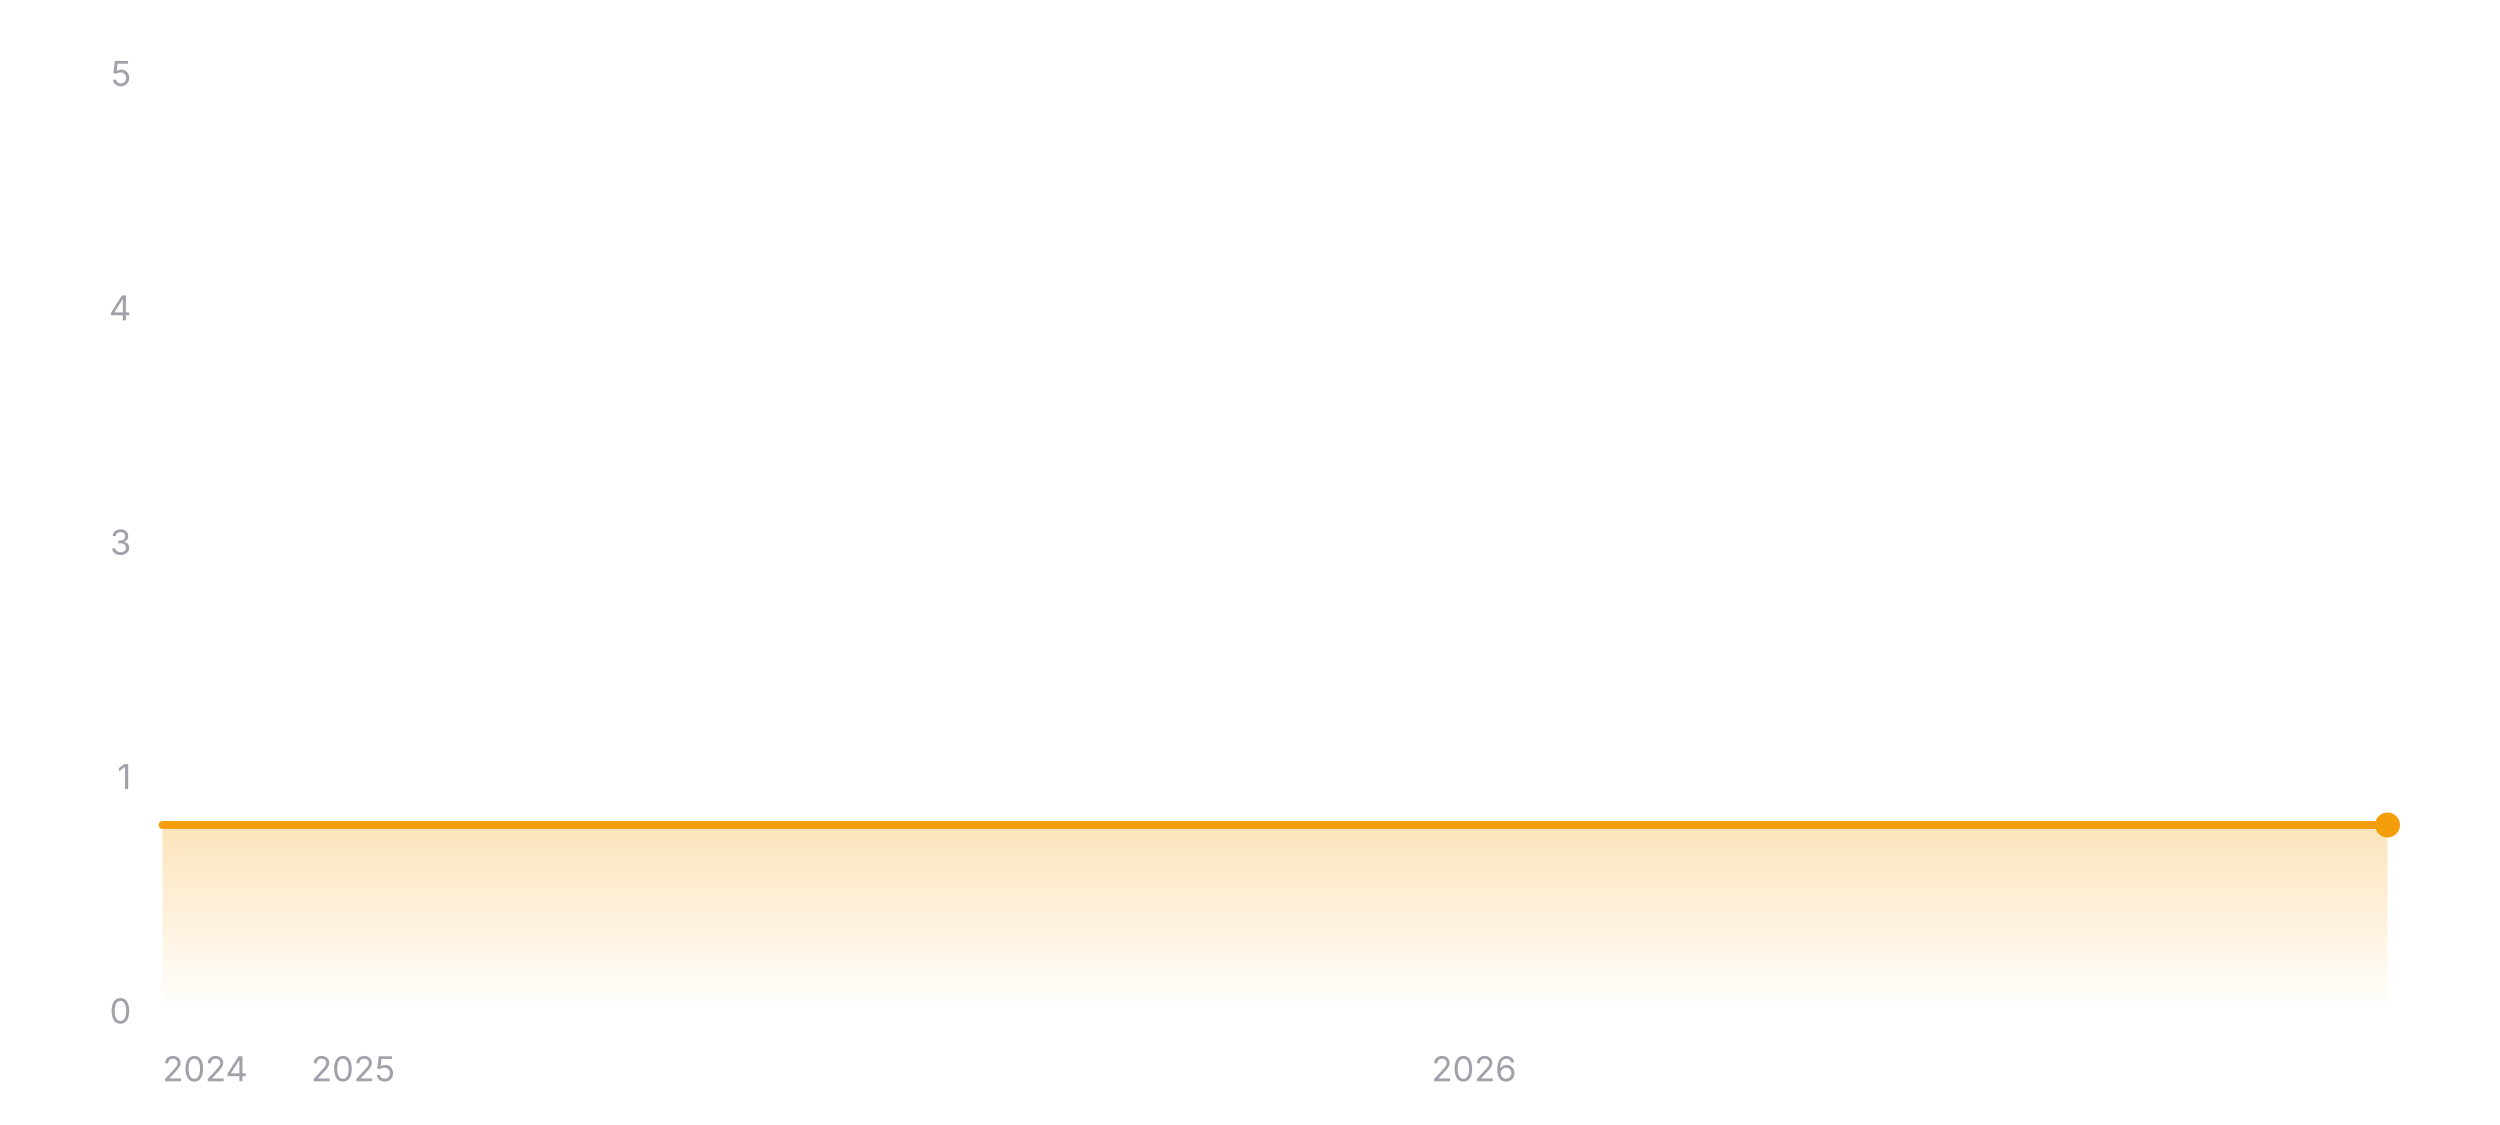
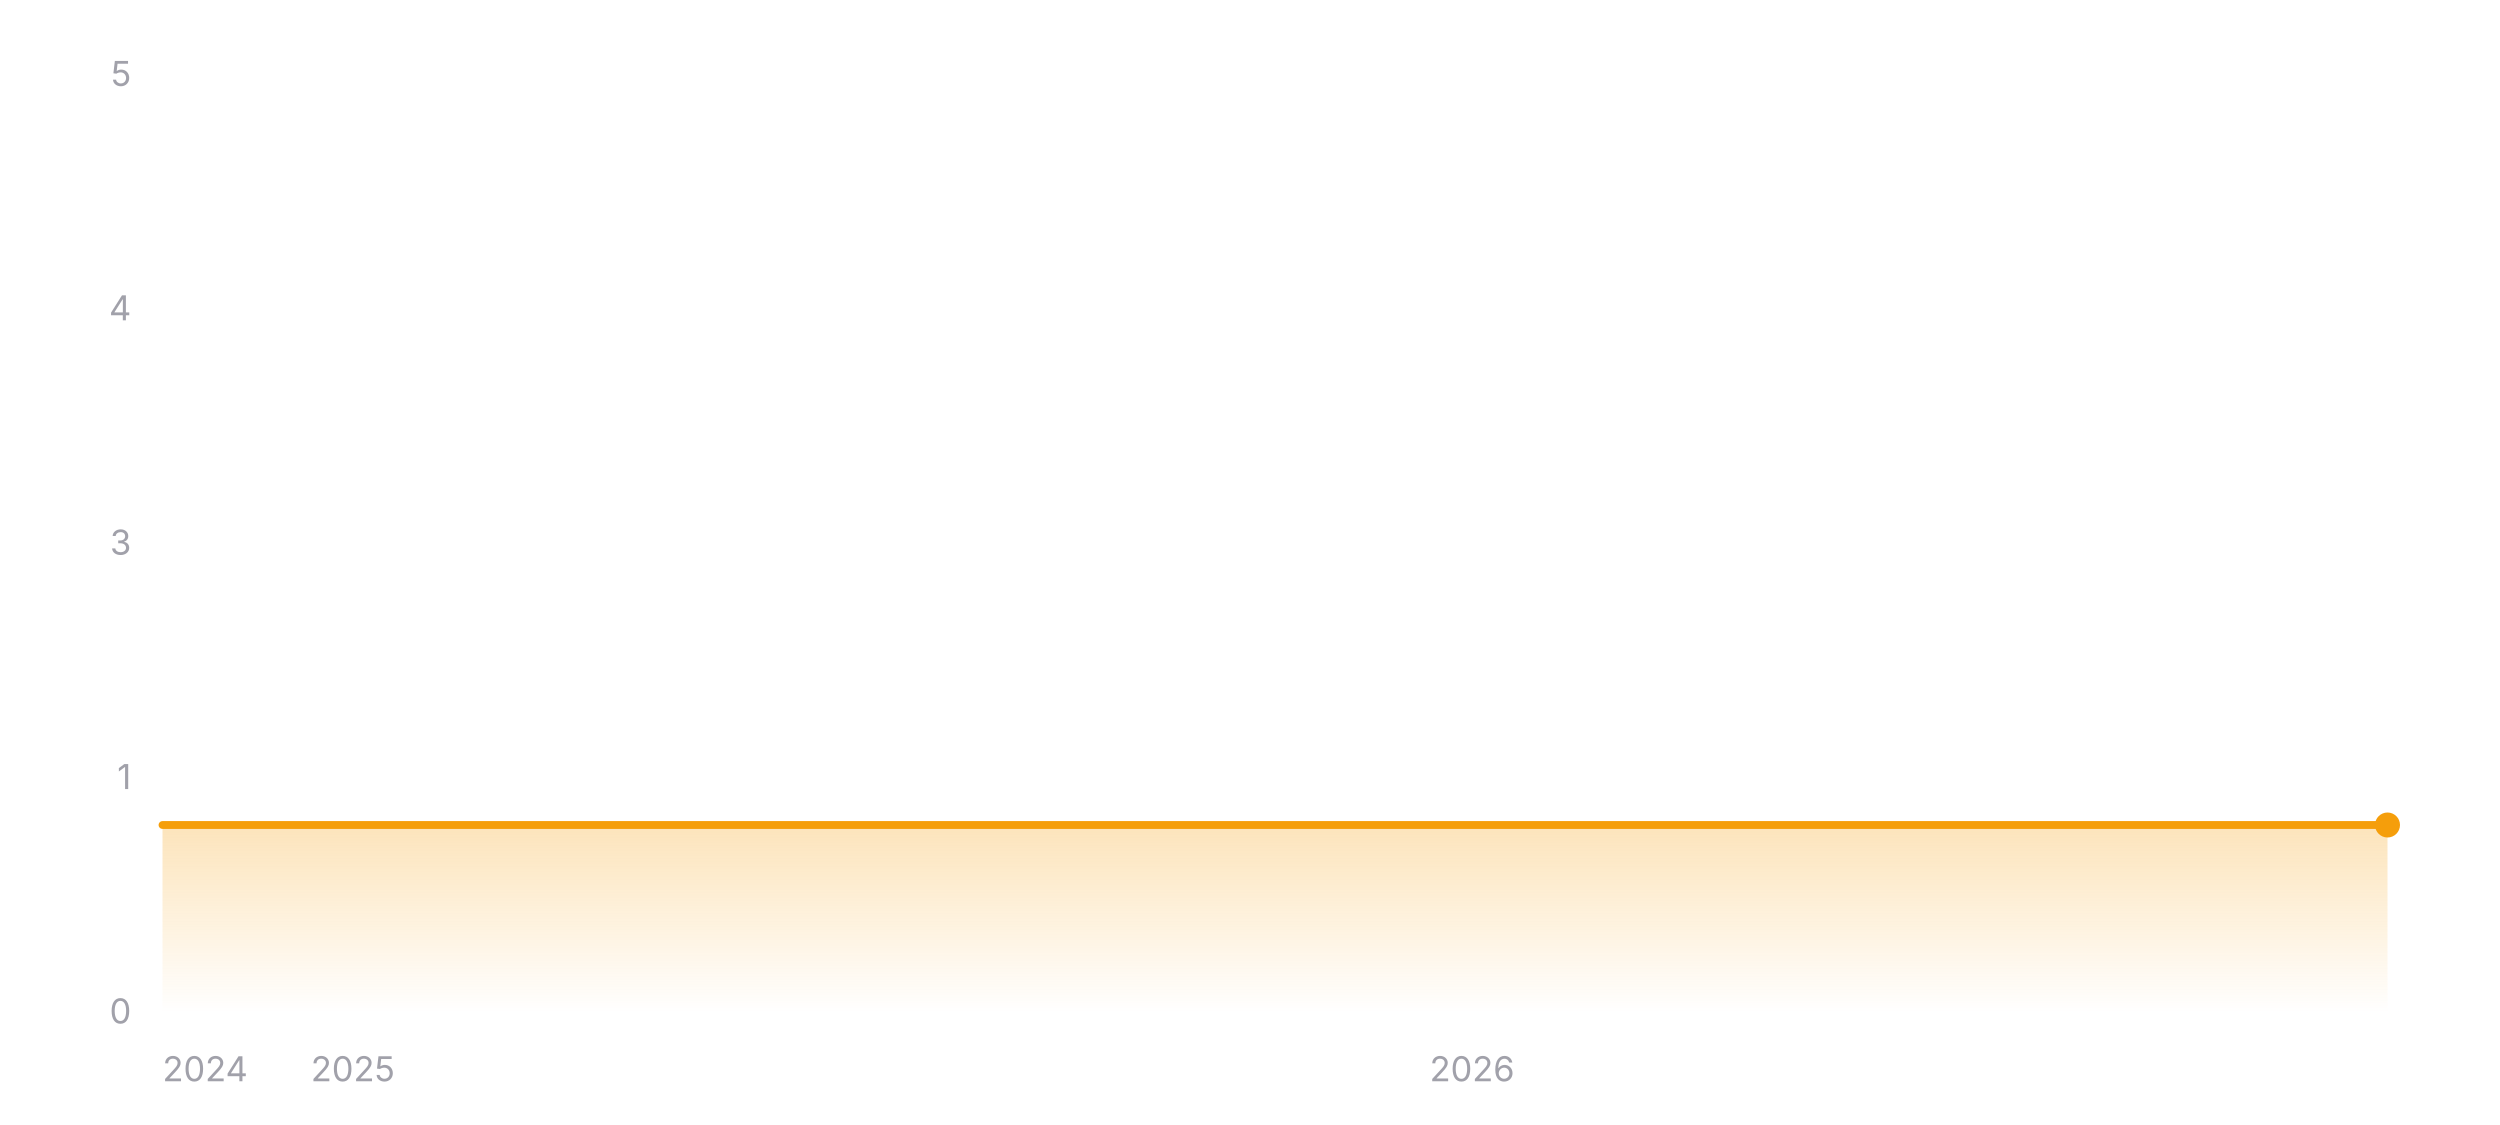
<svg xmlns="http://www.w3.org/2000/svg" width="800" height="360" viewBox="0 0 800 360" role="img" aria-label="Star history of wofy-92/markdown-online-editor">
  <defs>
    <linearGradient id="area-dark" x1="0" y1="0" x2="0" y2="1">
      <stop offset="0%" stop-color="#f59e0b" stop-opacity="0.28" />
      <stop offset="100%" stop-color="#f59e0b" stop-opacity="0" />
    </linearGradient>
  </defs>
  <line x1="52" y1="324" x2="764" y2="324" stroke="rgba(255,255,255,0.12)" stroke-width="1" />
  <text x="42" y="327.5" text-anchor="end" font-size="11" fill="#a1a1aa" font-family="ui-sans-serif, system-ui, -apple-system, BlinkMacSystemFont, 'Segoe UI', sans-serif">0</text>
  <line x1="52" y1="249" x2="764" y2="249" stroke="rgba(255,255,255,0.12)" stroke-width="1" stroke-dasharray="3 3" />
  <text x="42" y="252.5" text-anchor="end" font-size="11" fill="#a1a1aa" font-family="ui-sans-serif, system-ui, -apple-system, BlinkMacSystemFont, 'Segoe UI', sans-serif">1</text>
  <line x1="52" y1="174" x2="764" y2="174" stroke="rgba(255,255,255,0.12)" stroke-width="1" stroke-dasharray="3 3" />
  <text x="42" y="177.5" text-anchor="end" font-size="11" fill="#a1a1aa" font-family="ui-sans-serif, system-ui, -apple-system, BlinkMacSystemFont, 'Segoe UI', sans-serif">3</text>
  <line x1="52" y1="99" x2="764" y2="99" stroke="rgba(255,255,255,0.12)" stroke-width="1" stroke-dasharray="3 3" />
  <text x="42" y="102.5" text-anchor="end" font-size="11" fill="#a1a1aa" font-family="ui-sans-serif, system-ui, -apple-system, BlinkMacSystemFont, 'Segoe UI', sans-serif">4</text>
  <line x1="52" y1="24" x2="764" y2="24" stroke="rgba(255,255,255,0.12)" stroke-width="1" stroke-dasharray="3 3" />
  <text x="42" y="27.5" text-anchor="end" font-size="11" fill="#a1a1aa" font-family="ui-sans-serif, system-ui, -apple-system, BlinkMacSystemFont, 'Segoe UI', sans-serif">5</text>
  <polygon fill="url(#area-dark)" points="52,324 52,264 764,264 764,324" />
  <polyline fill="none" stroke="#f59e0b" stroke-width="2.5" stroke-linecap="round" stroke-linejoin="round" points="52,264 764,264" />
  <circle cx="764" cy="264" r="4" fill="#f59e0b" />
  <text x="52" y="346" text-anchor="start" font-size="11" fill="#a1a1aa" font-family="ui-sans-serif, system-ui, -apple-system, BlinkMacSystemFont, 'Segoe UI', sans-serif">2024</text>
-   <text x="113" y="346" text-anchor="middle" font-size="11" fill="#a1a1aa" font-family="ui-sans-serif, system-ui, -apple-system, BlinkMacSystemFont, 'Segoe UI', sans-serif">2025</text>
-   <text x="471.69" y="346" text-anchor="middle" font-size="11" fill="#a1a1aa" font-family="ui-sans-serif, system-ui, -apple-system, BlinkMacSystemFont, 'Segoe UI', sans-serif">2026</text>
+   <text x="112.91" y="346" text-anchor="middle" font-size="11" fill="#a1a1aa" font-family="ui-sans-serif, system-ui, -apple-system, BlinkMacSystemFont, 'Segoe UI', sans-serif">2025</text>
+   <text x="471.07" y="346" text-anchor="middle" font-size="11" fill="#a1a1aa" font-family="ui-sans-serif, system-ui, -apple-system, BlinkMacSystemFont, 'Segoe UI', sans-serif">2026</text>
</svg>
